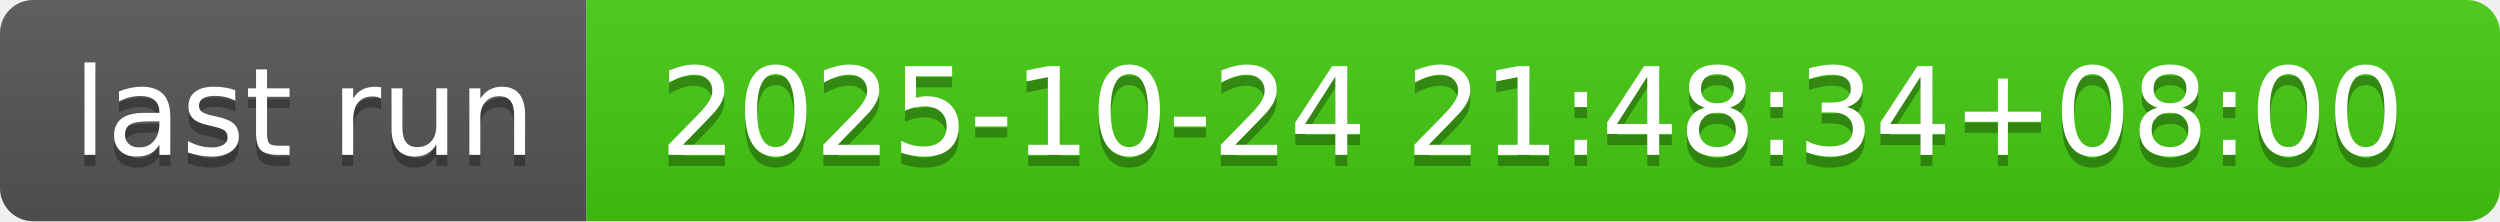
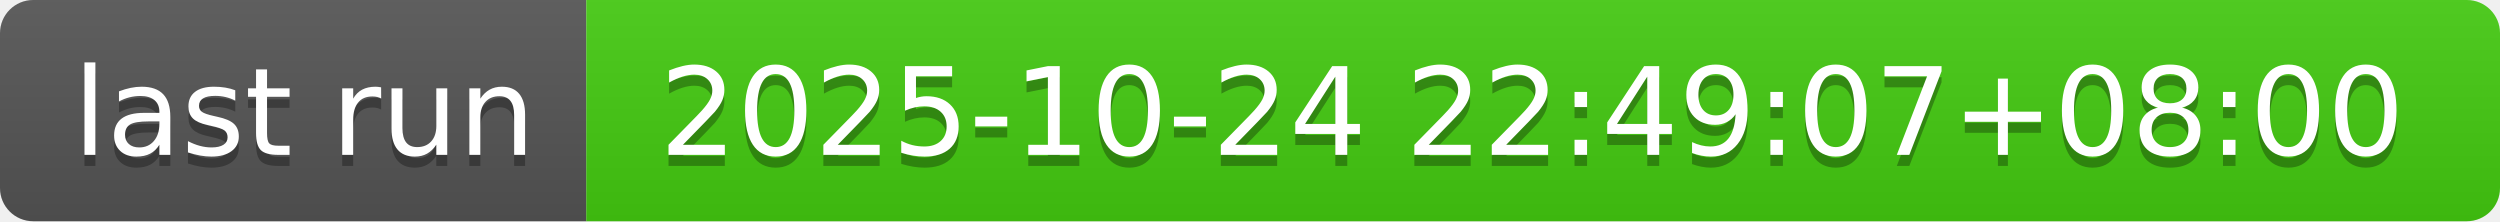
- <svg xmlns="http://www.w3.org/2000/svg" width="226" height="20" role="img" aria-label="last run: 2025-10-24 21:48:34+08:00">
+ <svg xmlns="http://www.w3.org/2000/svg" width="226" height="20" role="img" aria-label="last run: 2025-10-24 22:49:07+08:00">
  <linearGradient id="s" x2="0" y2="100%">
    <stop offset="0" stop-color="#bbb" stop-opacity=".1" />
    <stop offset="1" stop-opacity=".1" />
  </linearGradient>
  <clipPath id="r">
    <rect width="226" height="20" rx="3" fill="#fff" />
  </clipPath>
  <g clip-path="url(#r)">
    <rect width="53" height="20" fill="#555" />
    <rect x="53" width="173" height="20" fill="#4c1" />
    <rect width="226" height="20" fill="url(#s)" />
  </g>
  <g fill="#fff" text-anchor="middle" font-family="Verdana,Geneva,DejaVu Sans,sans-serif" text-rendering="geometricPrecision" font-size="110">
    <text aria-hidden="true" x="275" y="150" fill="#010101" fill-opacity=".3" transform="scale(.1)" textLength="430">last run</text>
    <text x="275" y="140" transform="scale(.1)" fill="#fff" textLength="430">last run</text>
-     <text aria-hidden="true" x="1385" y="150" fill="#010101" fill-opacity=".3" transform="scale(.1)" textLength="1630">2025-10-24 21:48:34+08:00</text>
-     <text x="1385" y="140" transform="scale(.1)" fill="#fff" textLength="1630">2025-10-24 21:48:34+08:00</text>
+     <text aria-hidden="true" x="1385" y="150" fill="#010101" fill-opacity=".3" transform="scale(.1)" textLength="1630">2025-10-24 22:49:07+08:00</text>
+     <text x="1385" y="140" transform="scale(.1)" fill="#fff" textLength="1630">2025-10-24 22:49:07+08:00</text>
  </g>
</svg>
